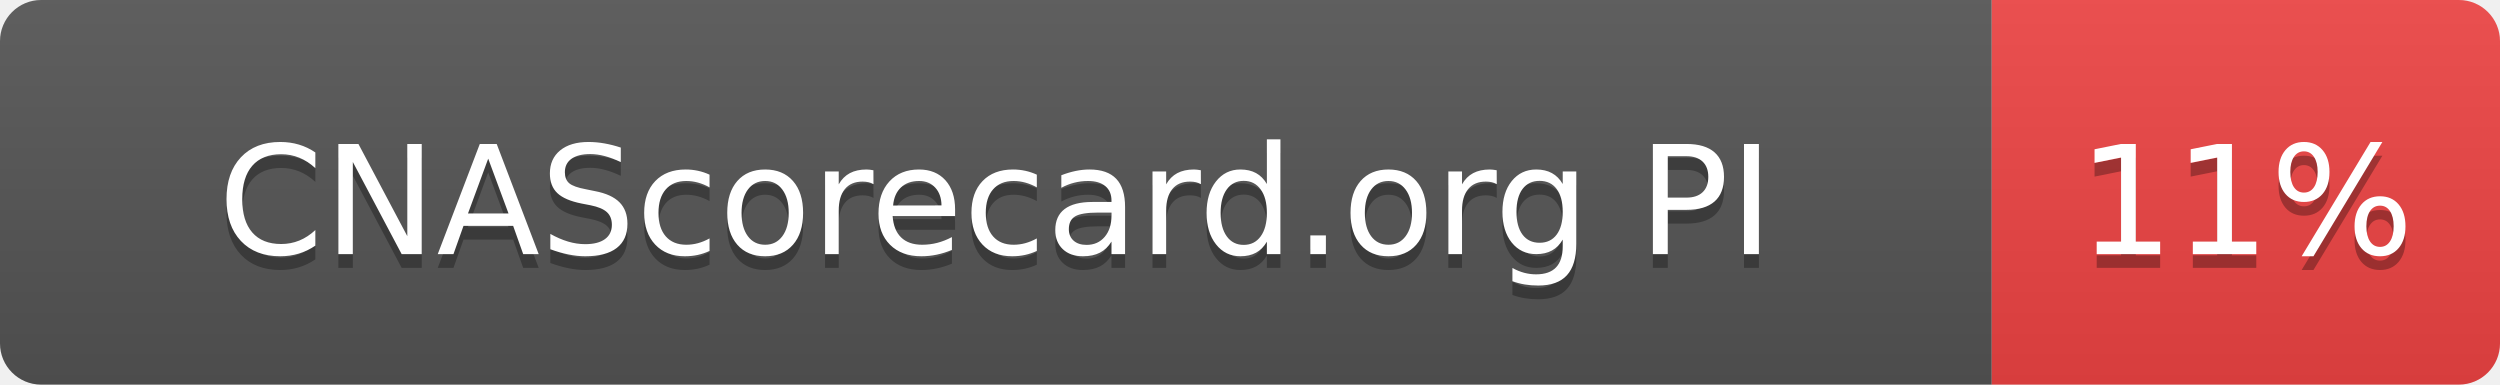
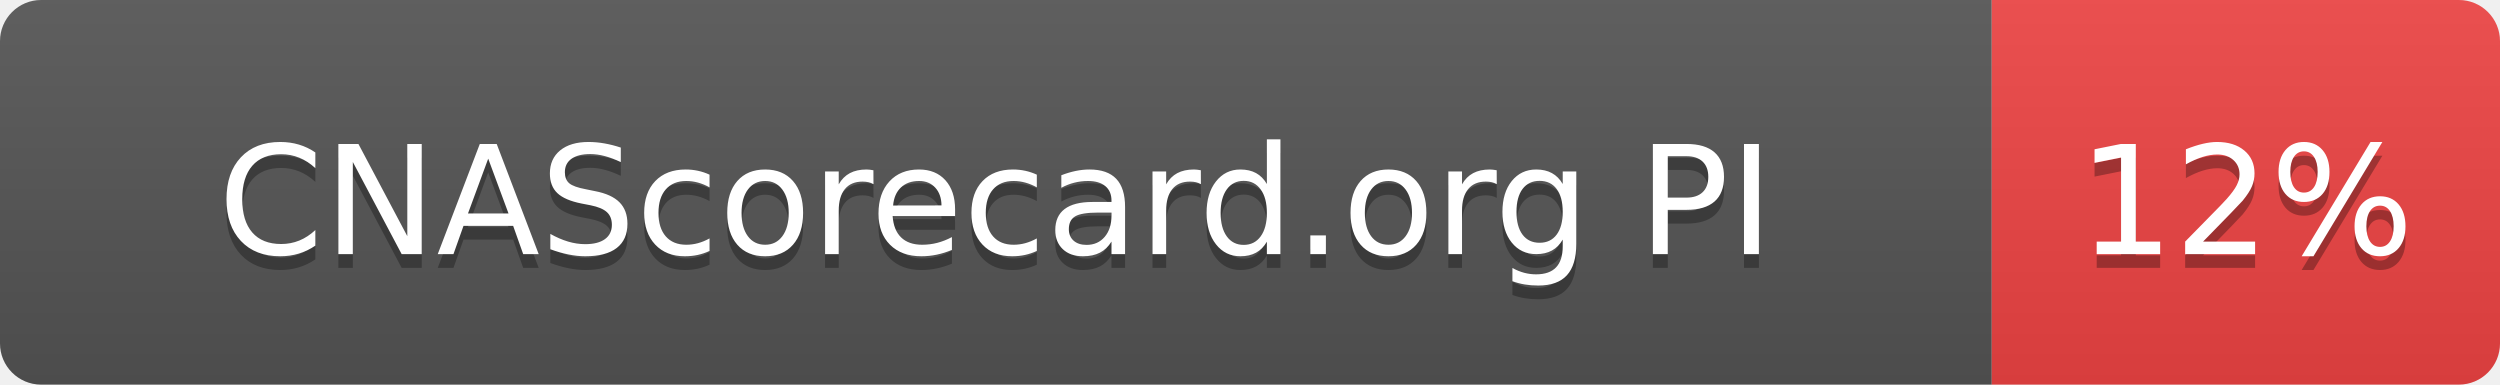
- <svg xmlns="http://www.w3.org/2000/svg" width="182" height="28" role="img" aria-label="CNAScorecard.org PI: 11%">
+ <svg xmlns="http://www.w3.org/2000/svg" width="182" height="28" role="img" aria-label="CNAScorecard.org PI: 12%">
  <linearGradient id="s" x2="0" y2="100%">
    <stop offset="0" stop-color="#bbb" stop-opacity=".1" />
    <stop offset="1" stop-opacity=".1" />
  </linearGradient>
  <clipPath id="r">
    <rect width="182" height="28" rx="3" fill="#fff" />
  </clipPath>
  <g clip-path="url(#r)">
    <rect width="145" height="28" fill="#555" />
    <rect x="145" width="37" height="28" fill="#EF4444" />
    <rect width="182" height="28" fill="url(#s)" />
  </g>
  <g fill="#fff" text-anchor="middle" font-family="Verdana,Geneva,DejaVu Sans,sans-serif" text-rendering="geometricPrecision" font-size="110">
    <text aria-hidden="true" x="725" y="195" fill="#010101" fill-opacity=".3" transform="scale(.1)" textLength="1178">CNAScorecard.org PI</text>
    <text x="725" y="185" transform="scale(.1)" fill="#fff" textLength="1178">CNAScorecard.org PI</text>
-     <text aria-hidden="true" x="1635" y="195" fill="#010101" fill-opacity=".3" transform="scale(.1)" textLength="210">11%</text>
-     <text x="1635" y="185" transform="scale(.1)" fill="#fff" textLength="210">11%</text>
+     <text aria-hidden="true" x="1635" y="195" fill="#010101" fill-opacity=".3" transform="scale(.1)" textLength="210">12%</text>
+     <text x="1635" y="185" transform="scale(.1)" fill="#fff" textLength="210">12%</text>
  </g>
</svg>
